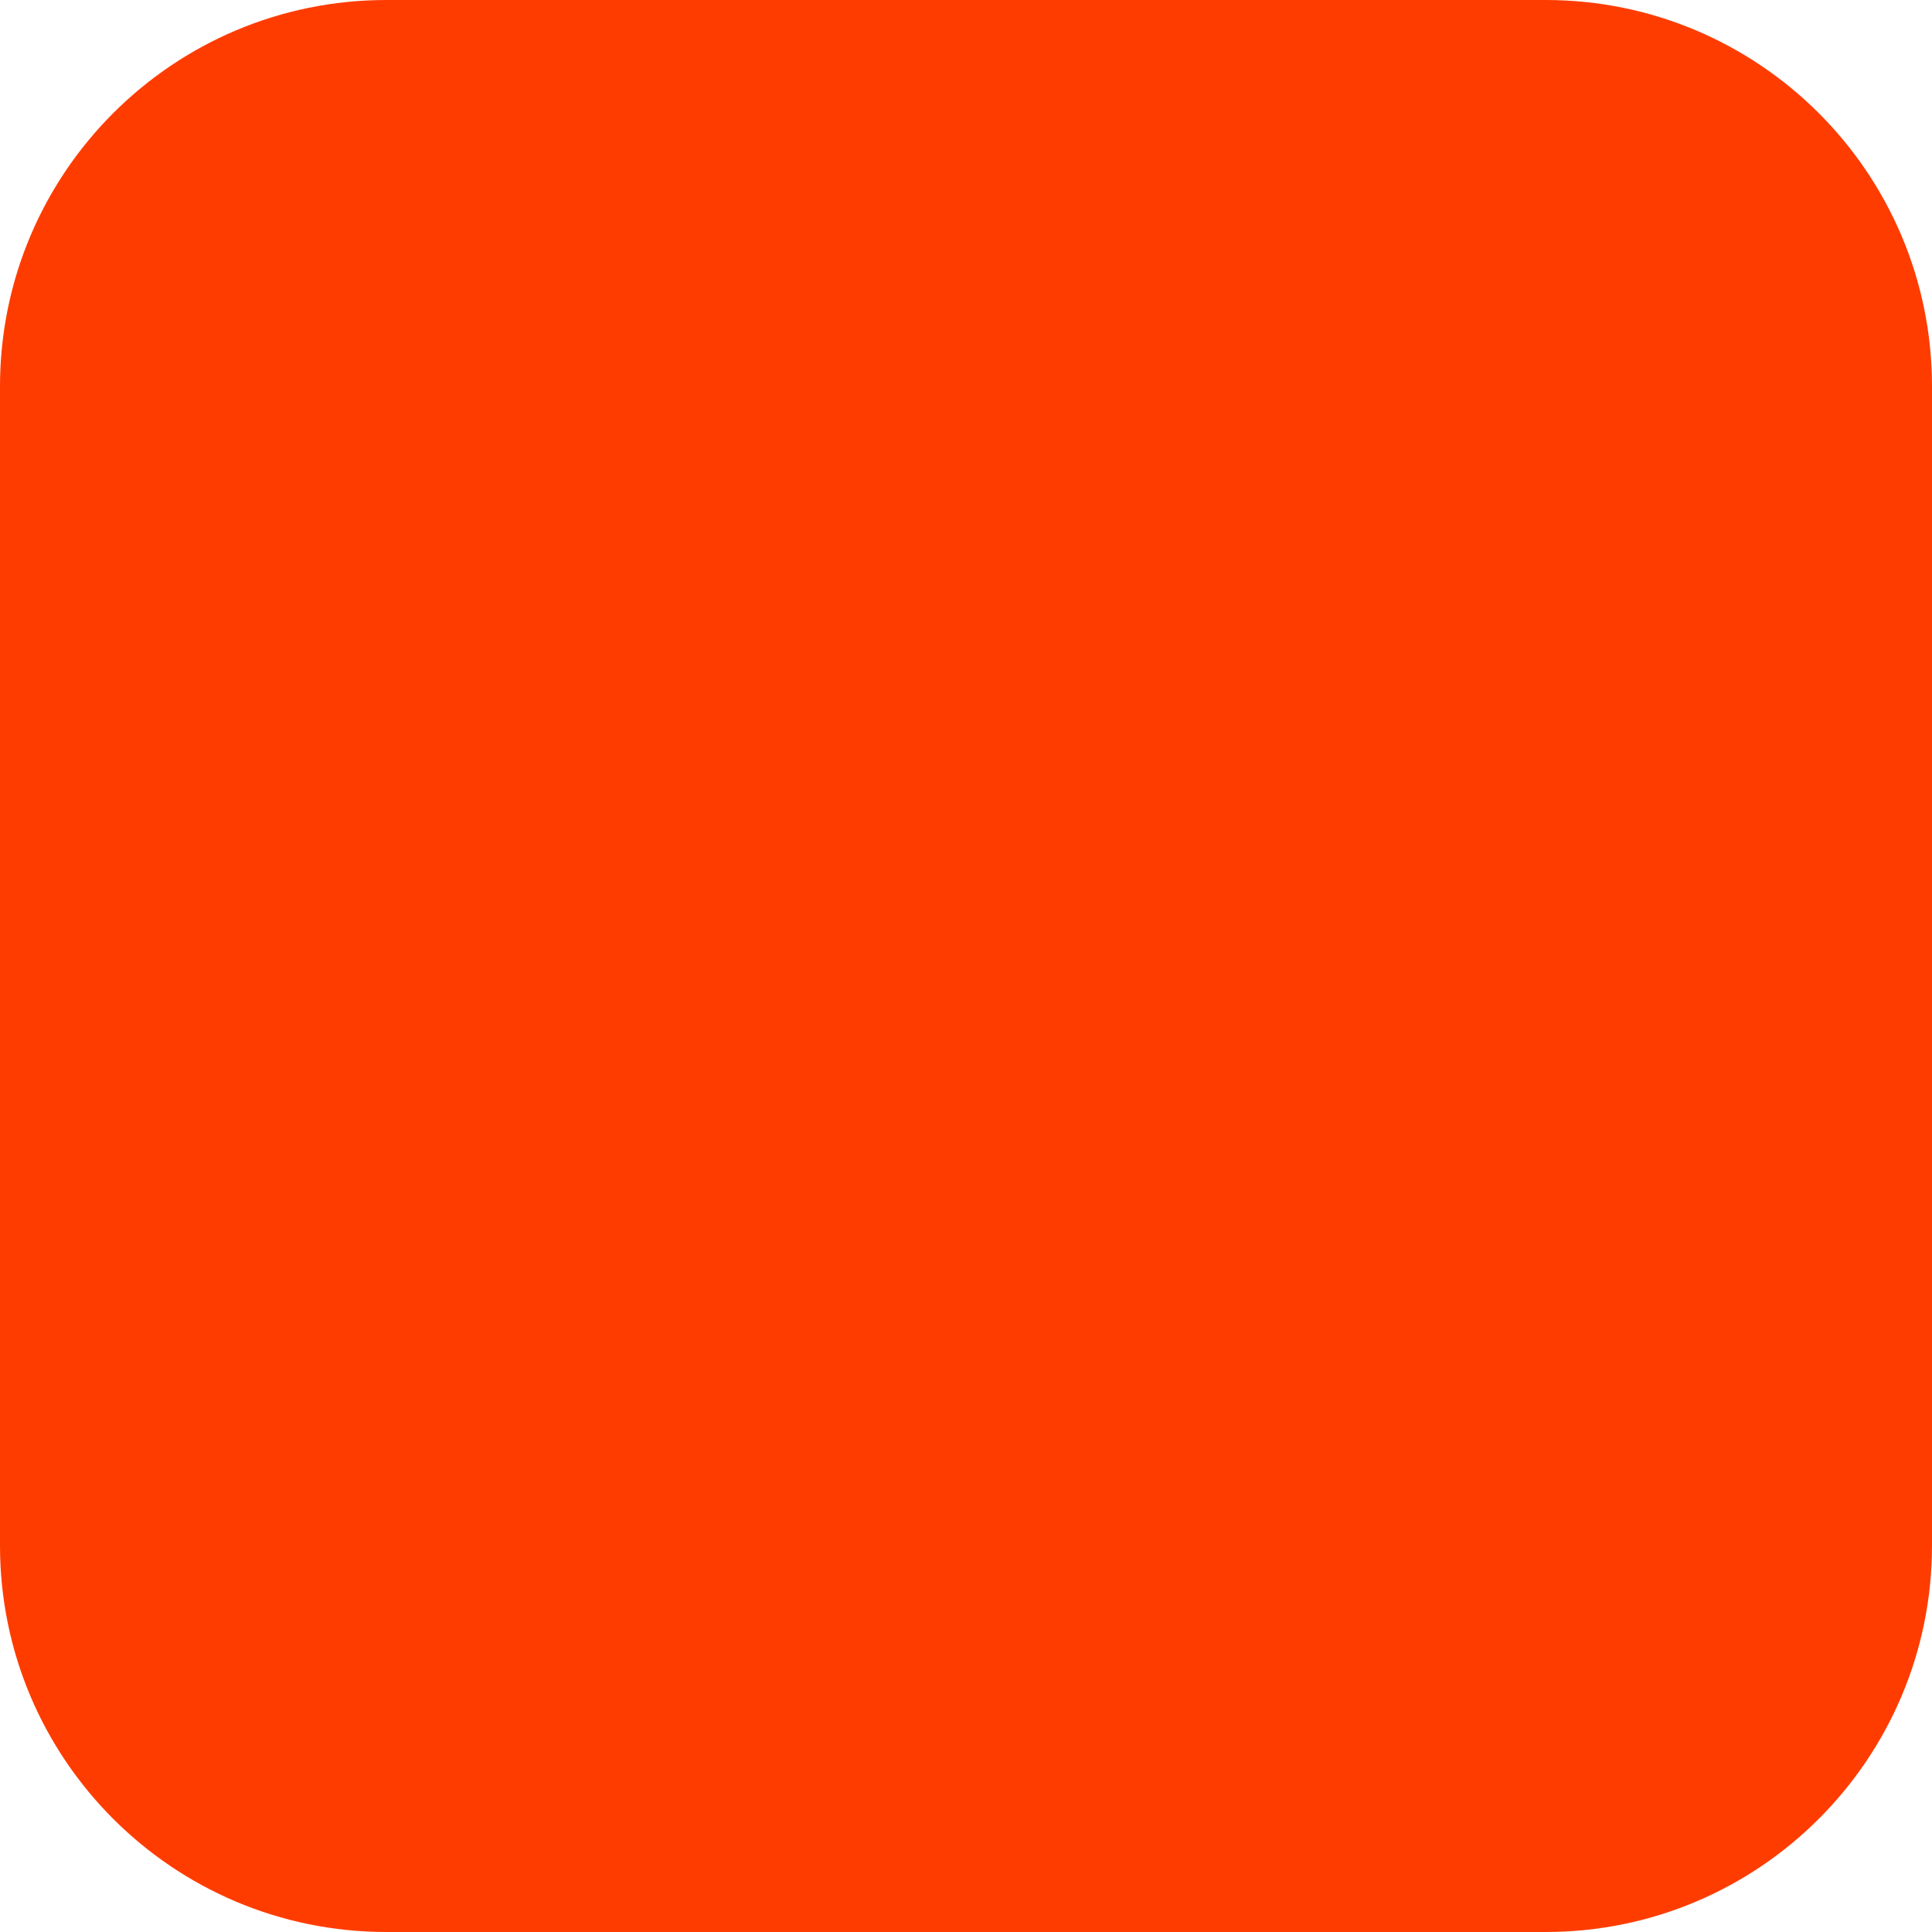
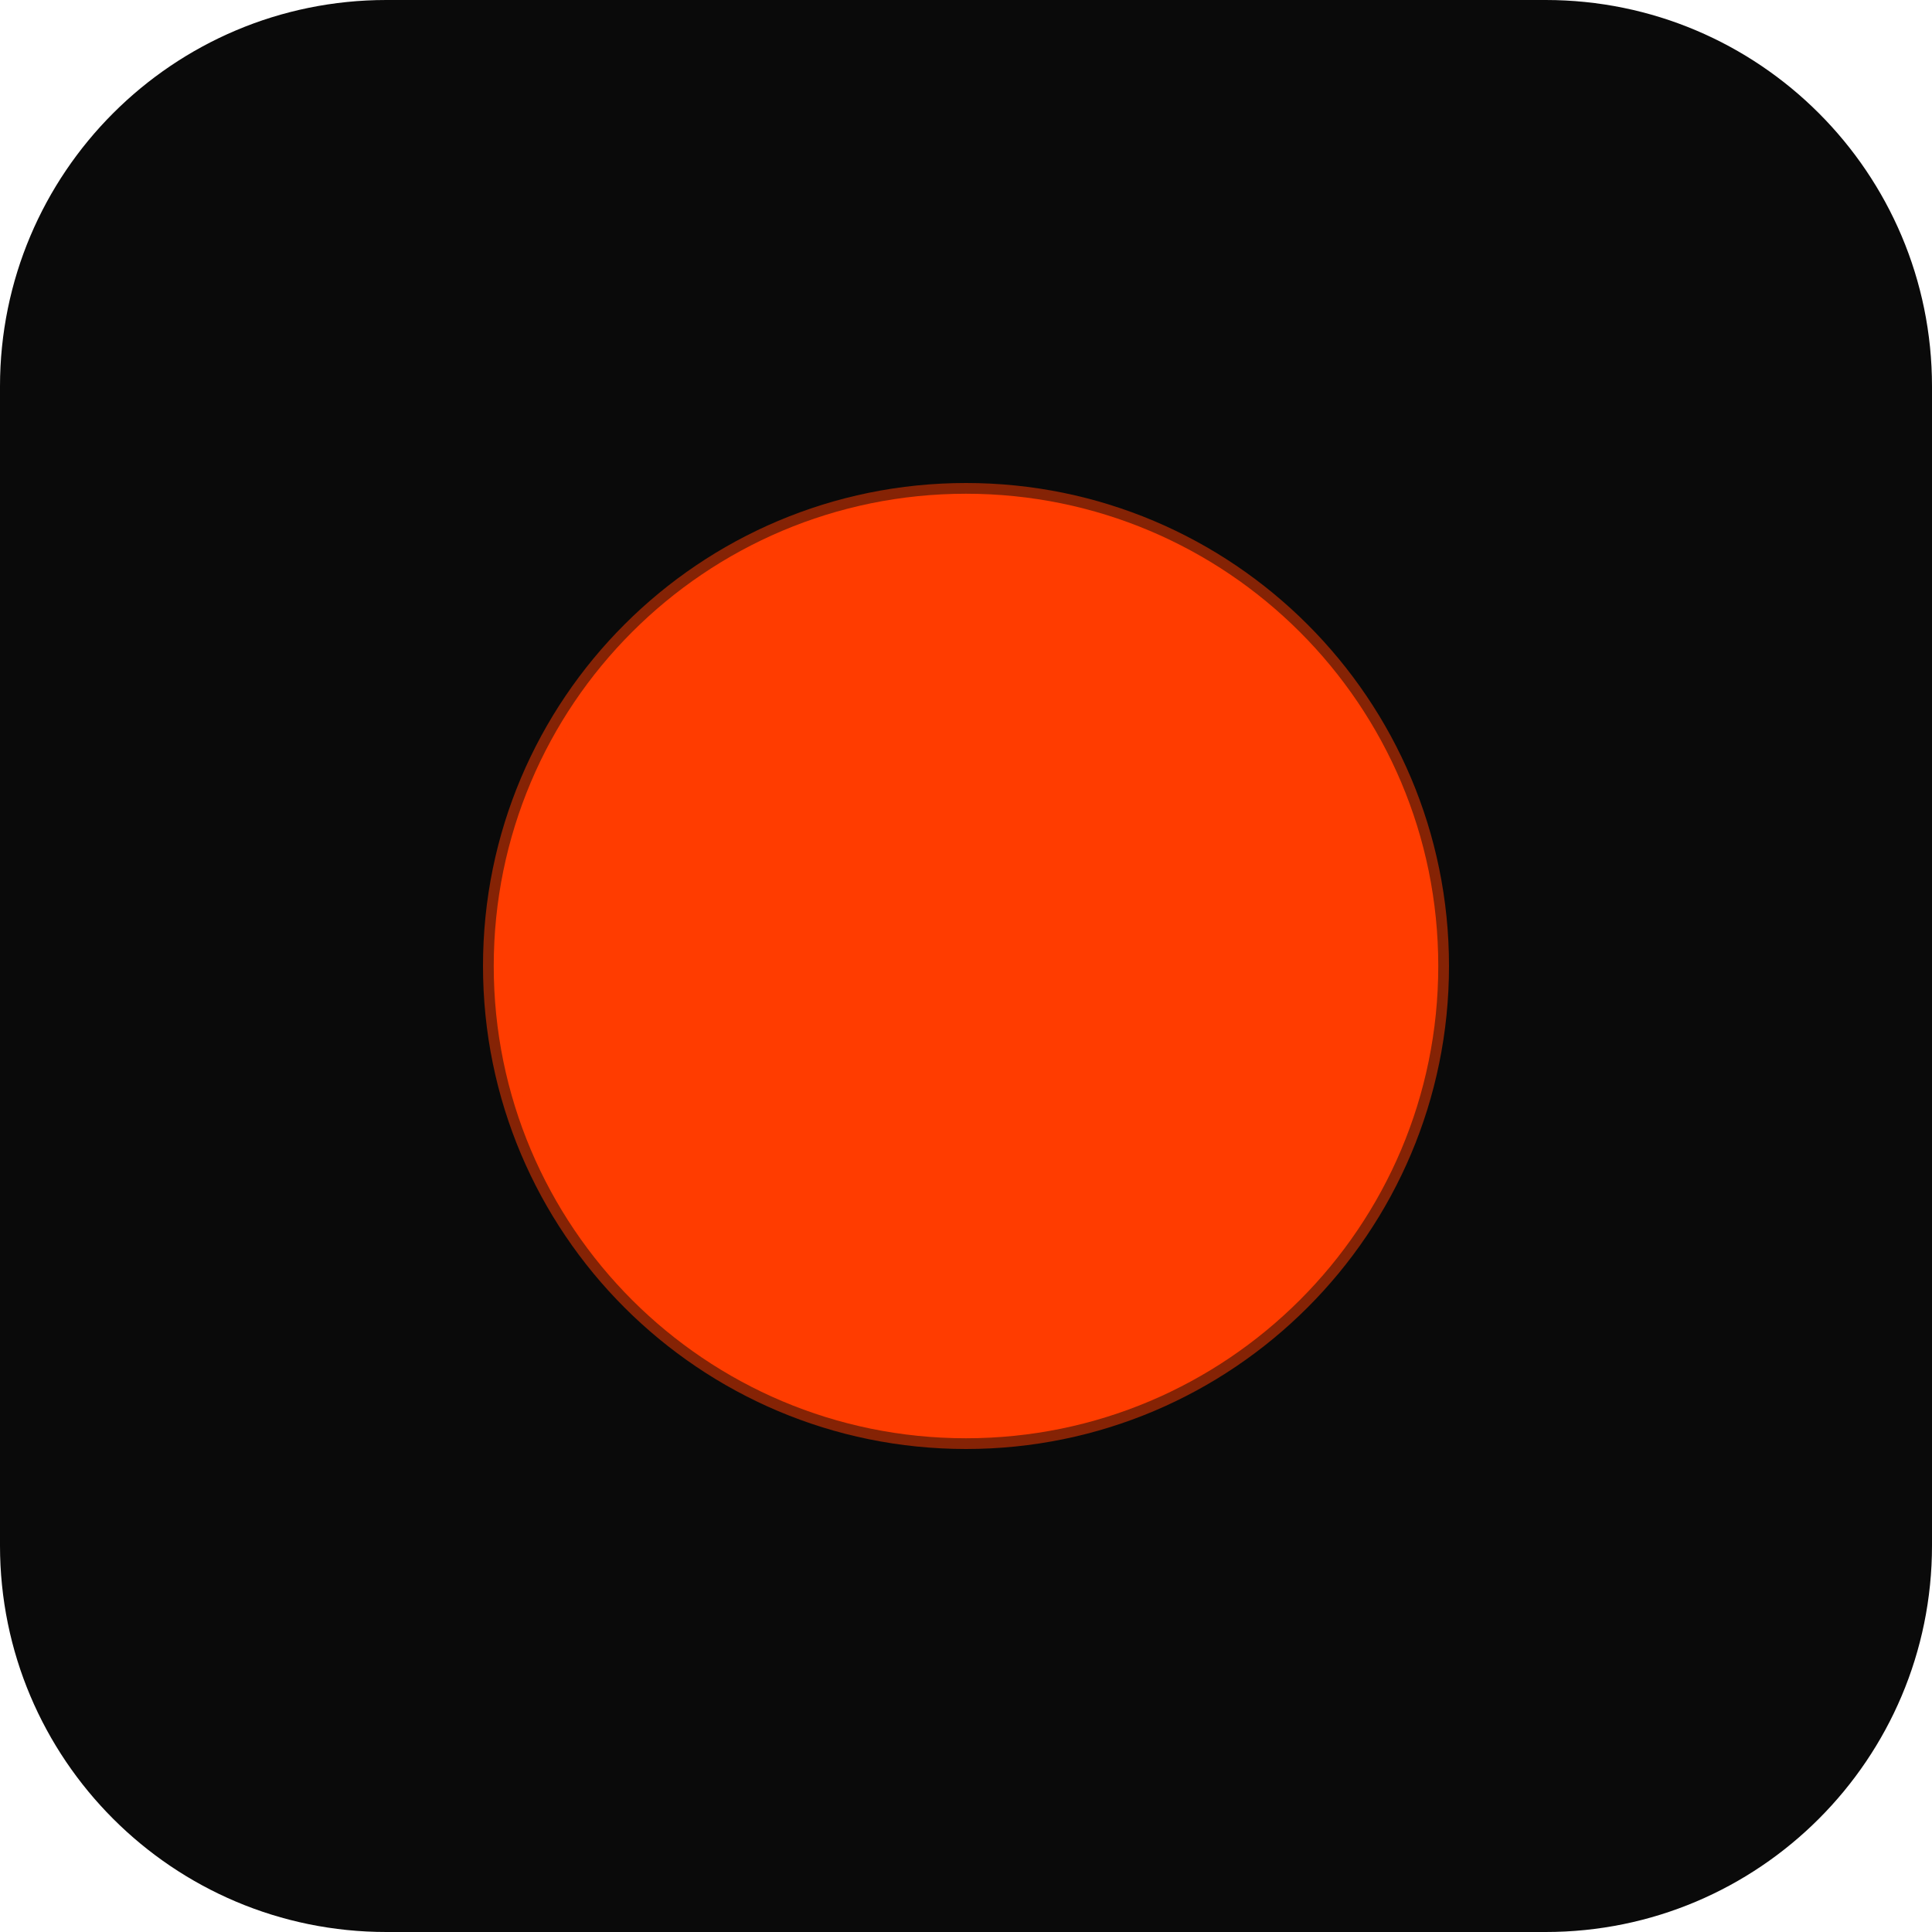
- <svg xmlns="http://www.w3.org/2000/svg" width="180" height="180" viewBox="0 0 180 180" fill="none">
-   <rect width="180" height="180" rx="36" fill="#FF3C00" />
+ <svg xmlns="http://www.w3.org/2000/svg" width="180" height="180" viewBox="0 0 180 180">
+   <rect width="180" height="180" rx="36" fill="#0A0A0A" />
+   <circle cx="90" cy="90" r="44" fill="#FF3C00">
+     <animate attributeName="opacity" values="1;0.45;1" dur="1.6s" repeatCount="indefinite" />
+     <animate attributeName="r" values="44;40;44" dur="1.6s" repeatCount="indefinite" />
+   </circle>
+   <circle cx="90" cy="90" r="44" fill="none" stroke="#FF3C00" stroke-opacity="0.5" stroke-width="2">
+     <animate attributeName="r" values="44;64;44" dur="1.6s" repeatCount="indefinite" />
+     <animate attributeName="stroke-opacity" values="0.55;0;0.55" dur="1.6s" repeatCount="indefinite" />
+   </circle>
</svg>
